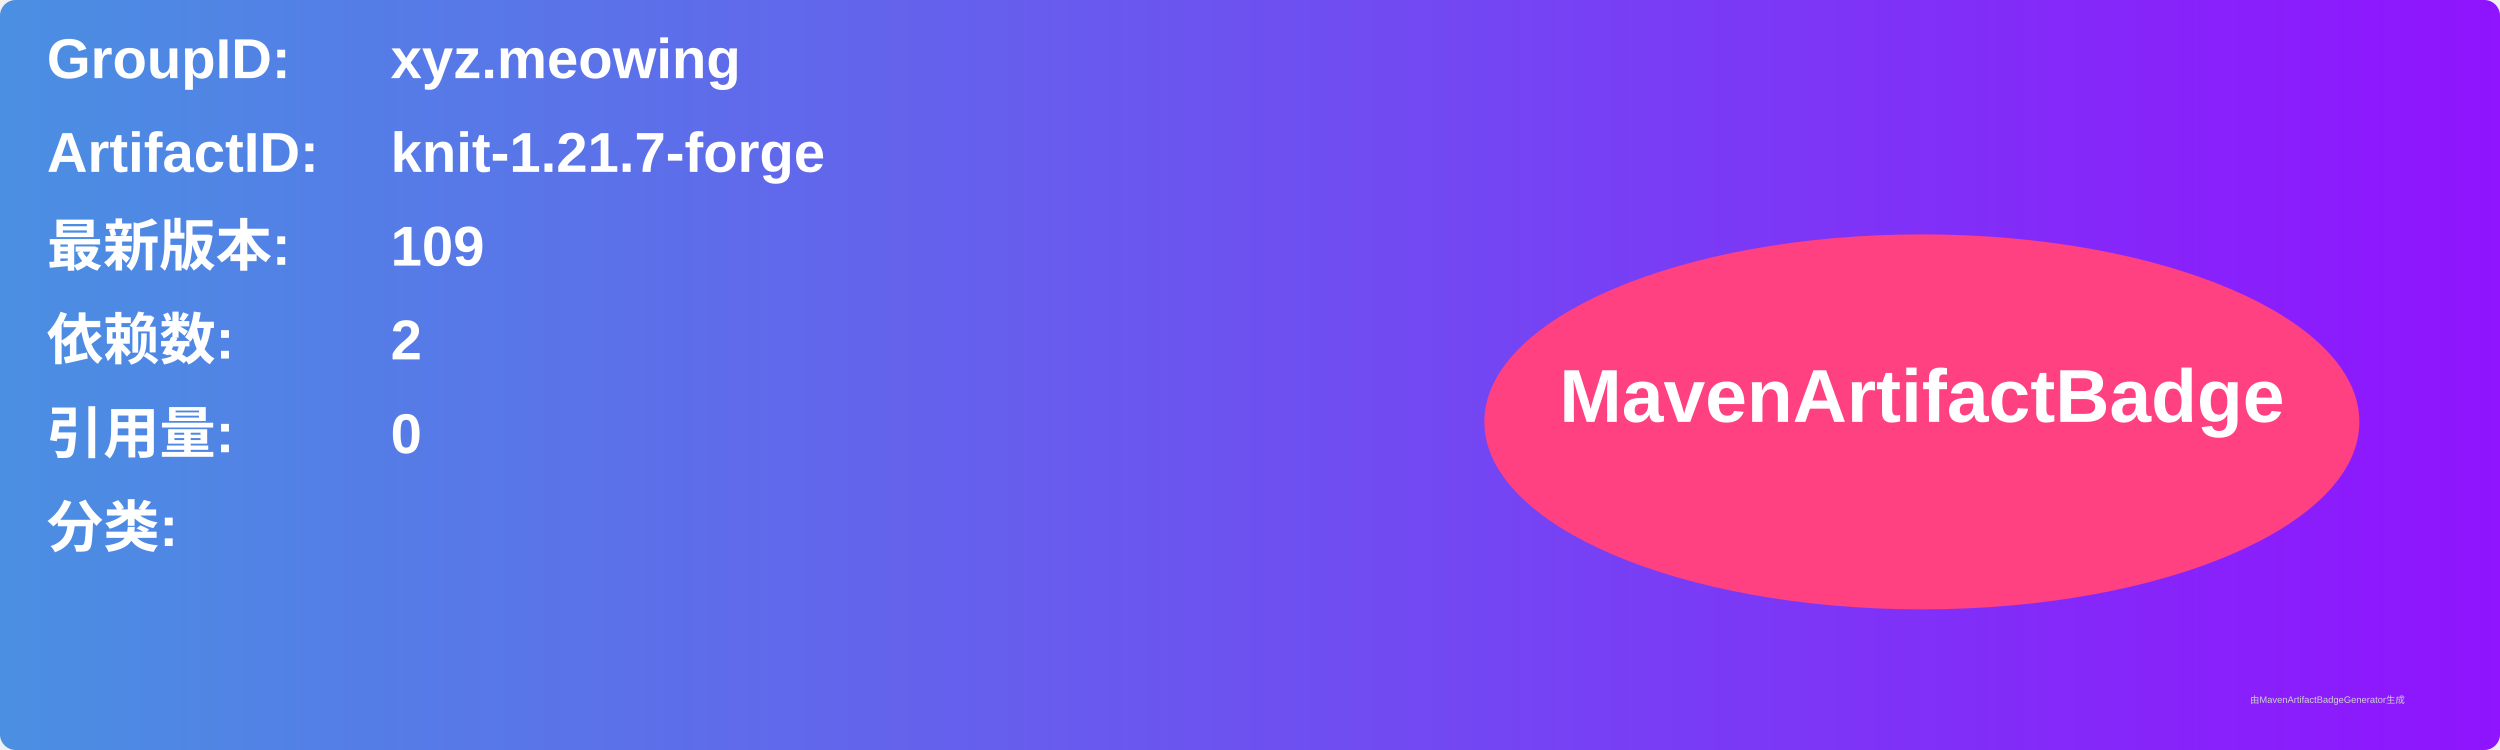
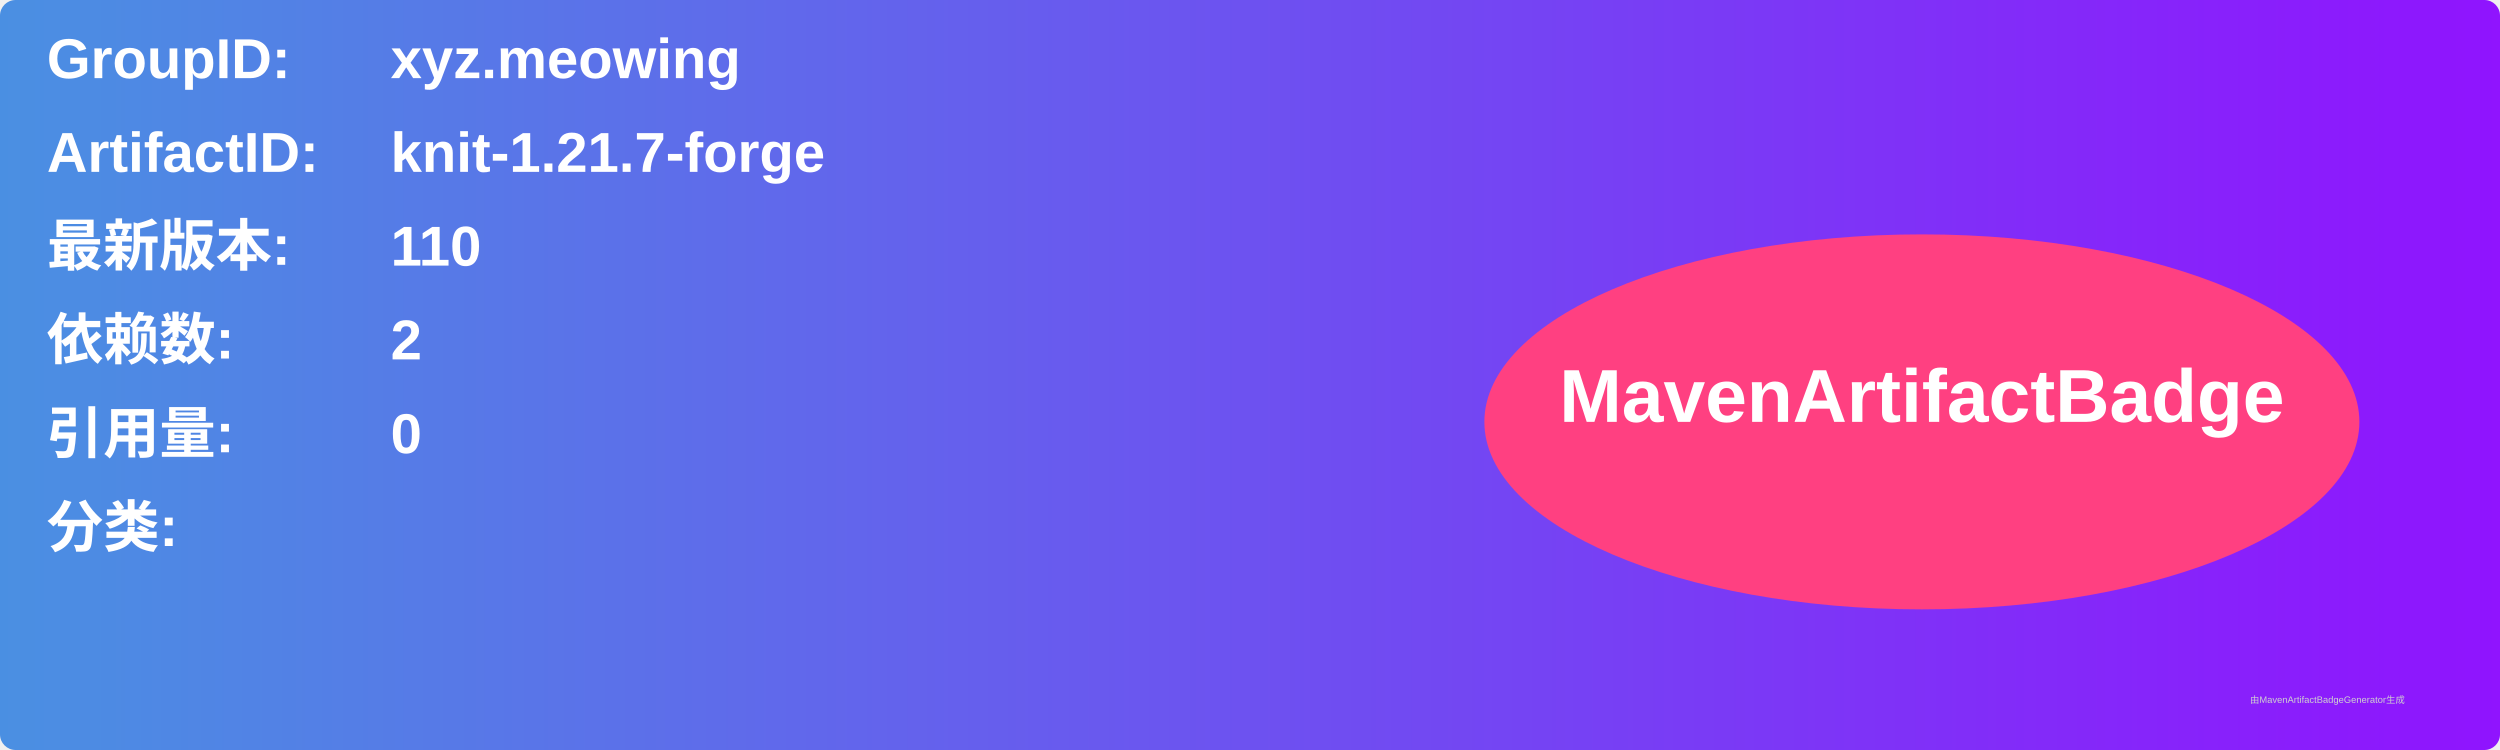
<svg xmlns="http://www.w3.org/2000/svg" width="800" height="240" viewBox="0 0 800 240">
  <linearGradient id="grad" x1="0%" y1="0%" x2="100%" y2="0%">
    <stop offset="0%" stop-color="#4a90e2" />
    <stop offset="100%" stop-color="#9013fe" />
  </linearGradient>
  <rect width="100%" height="100%" rx="5" ry="5" fill="url(#grad)" />
  <g transform="translate(15, 15)">
    <text x="0" y="10" font-family="Arial" font-size="18" fill="white" font-weight="bold" width="260">GroupID:</text>
    <text x="110" y="10" font-family="Arial" font-size="18" fill="white" font-weight="bold" width="460">xyz.meowing</text>
    <text x="0" y="40" font-family="Arial" font-size="18" fill="white" font-weight="bold" width="260">ArtifactID:</text>
    <text x="110" y="40" font-family="Arial" font-size="18" fill="white" font-weight="bold" width="460">knit-1.21.7-forge</text>
    <text x="0" y="70" font-family="Arial" font-size="18" fill="white" font-weight="bold">最新版本:</text>
    <text x="110" y="70" font-family="Arial" font-size="18" fill="white" font-weight="bold">
-       <tspan font-weight="bold">109</tspan>
+       <tspan font-weight="bold">110</tspan>
    </text>
    <text x="0" y="100" font-family="Arial" font-size="18" fill="white" font-weight="bold">依赖数: </text>
    <text x="110" y="100" font-family="Arial" font-size="18" fill="white">
      <tspan font-weight="bold">2</tspan>
    </text>
    <text x="0" y="130" font-family="Arial" font-size="18" fill="white" font-weight="bold">引用量: </text>
    <text x="110" y="130" font-family="Arial" font-size="18" fill="white">
      <tspan font-weight="bold">0</tspan>
    </text>
    <text x="0" y="160" font-family="Arial" font-size="18" fill="white" font-weight="bold">分类:</text>
    <text x="10" y="190" font-family="Arial" font-size="10" fill="white">
      <tspan font-weight="bold" />
    </text>
    <ellipse cx="600" cy="120" rx="140" ry="60" fill="#ff4081" />
    <text x="600" y="120" text-anchor="middle" font-family="Arial" font-size="24" fill="white" font-weight="bold">MavenArtifactBadge</text>
  </g>
  <text x="720" y="225" font-family="Arial" font-size="3" fill="#d0d0d0">由MavenArtifactBadgeGenerator生成</text>
</svg>
